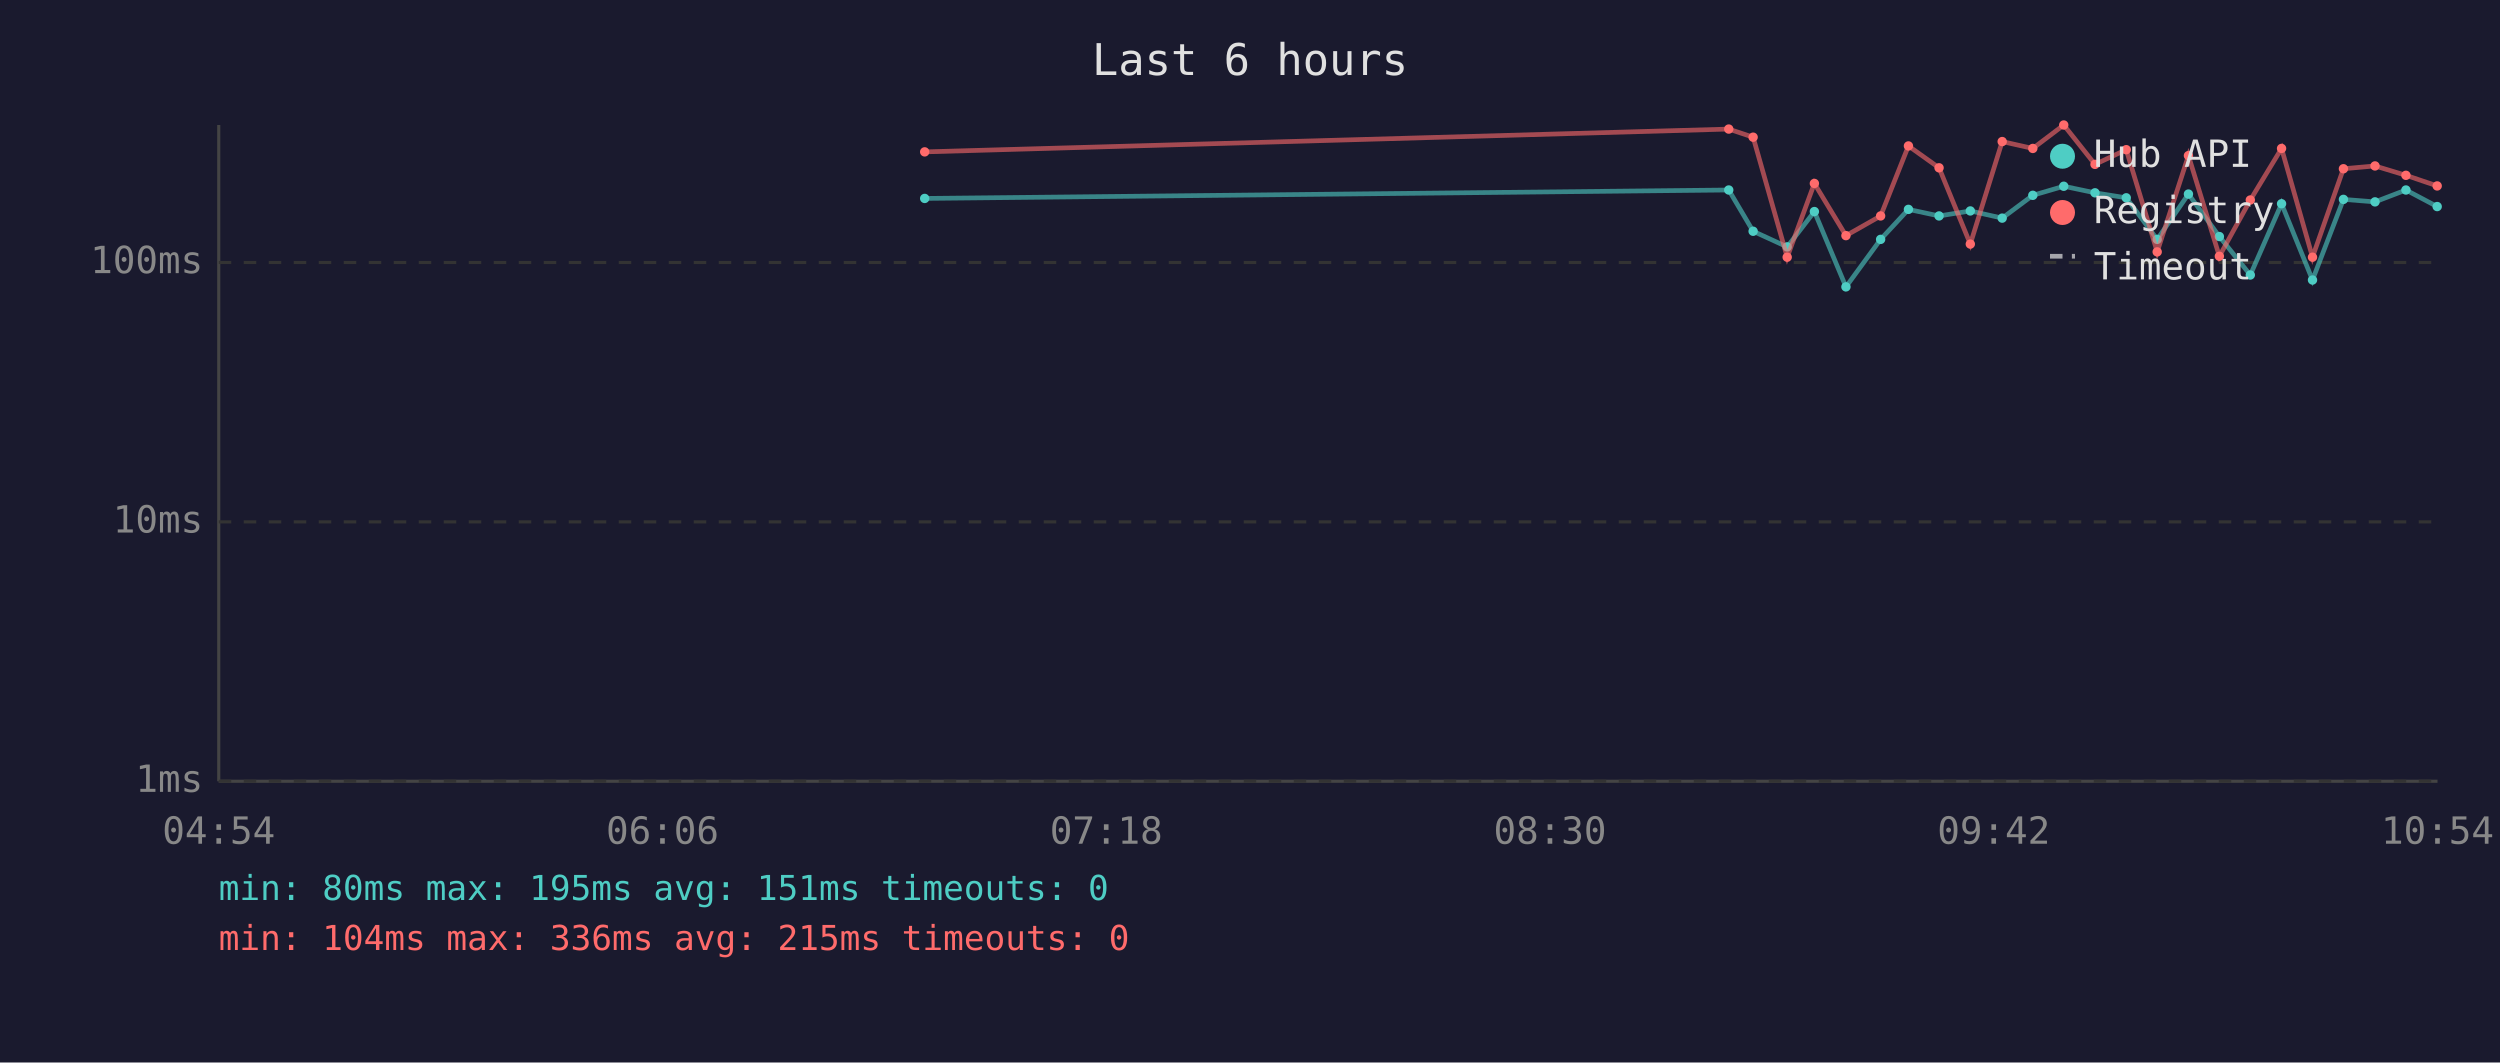
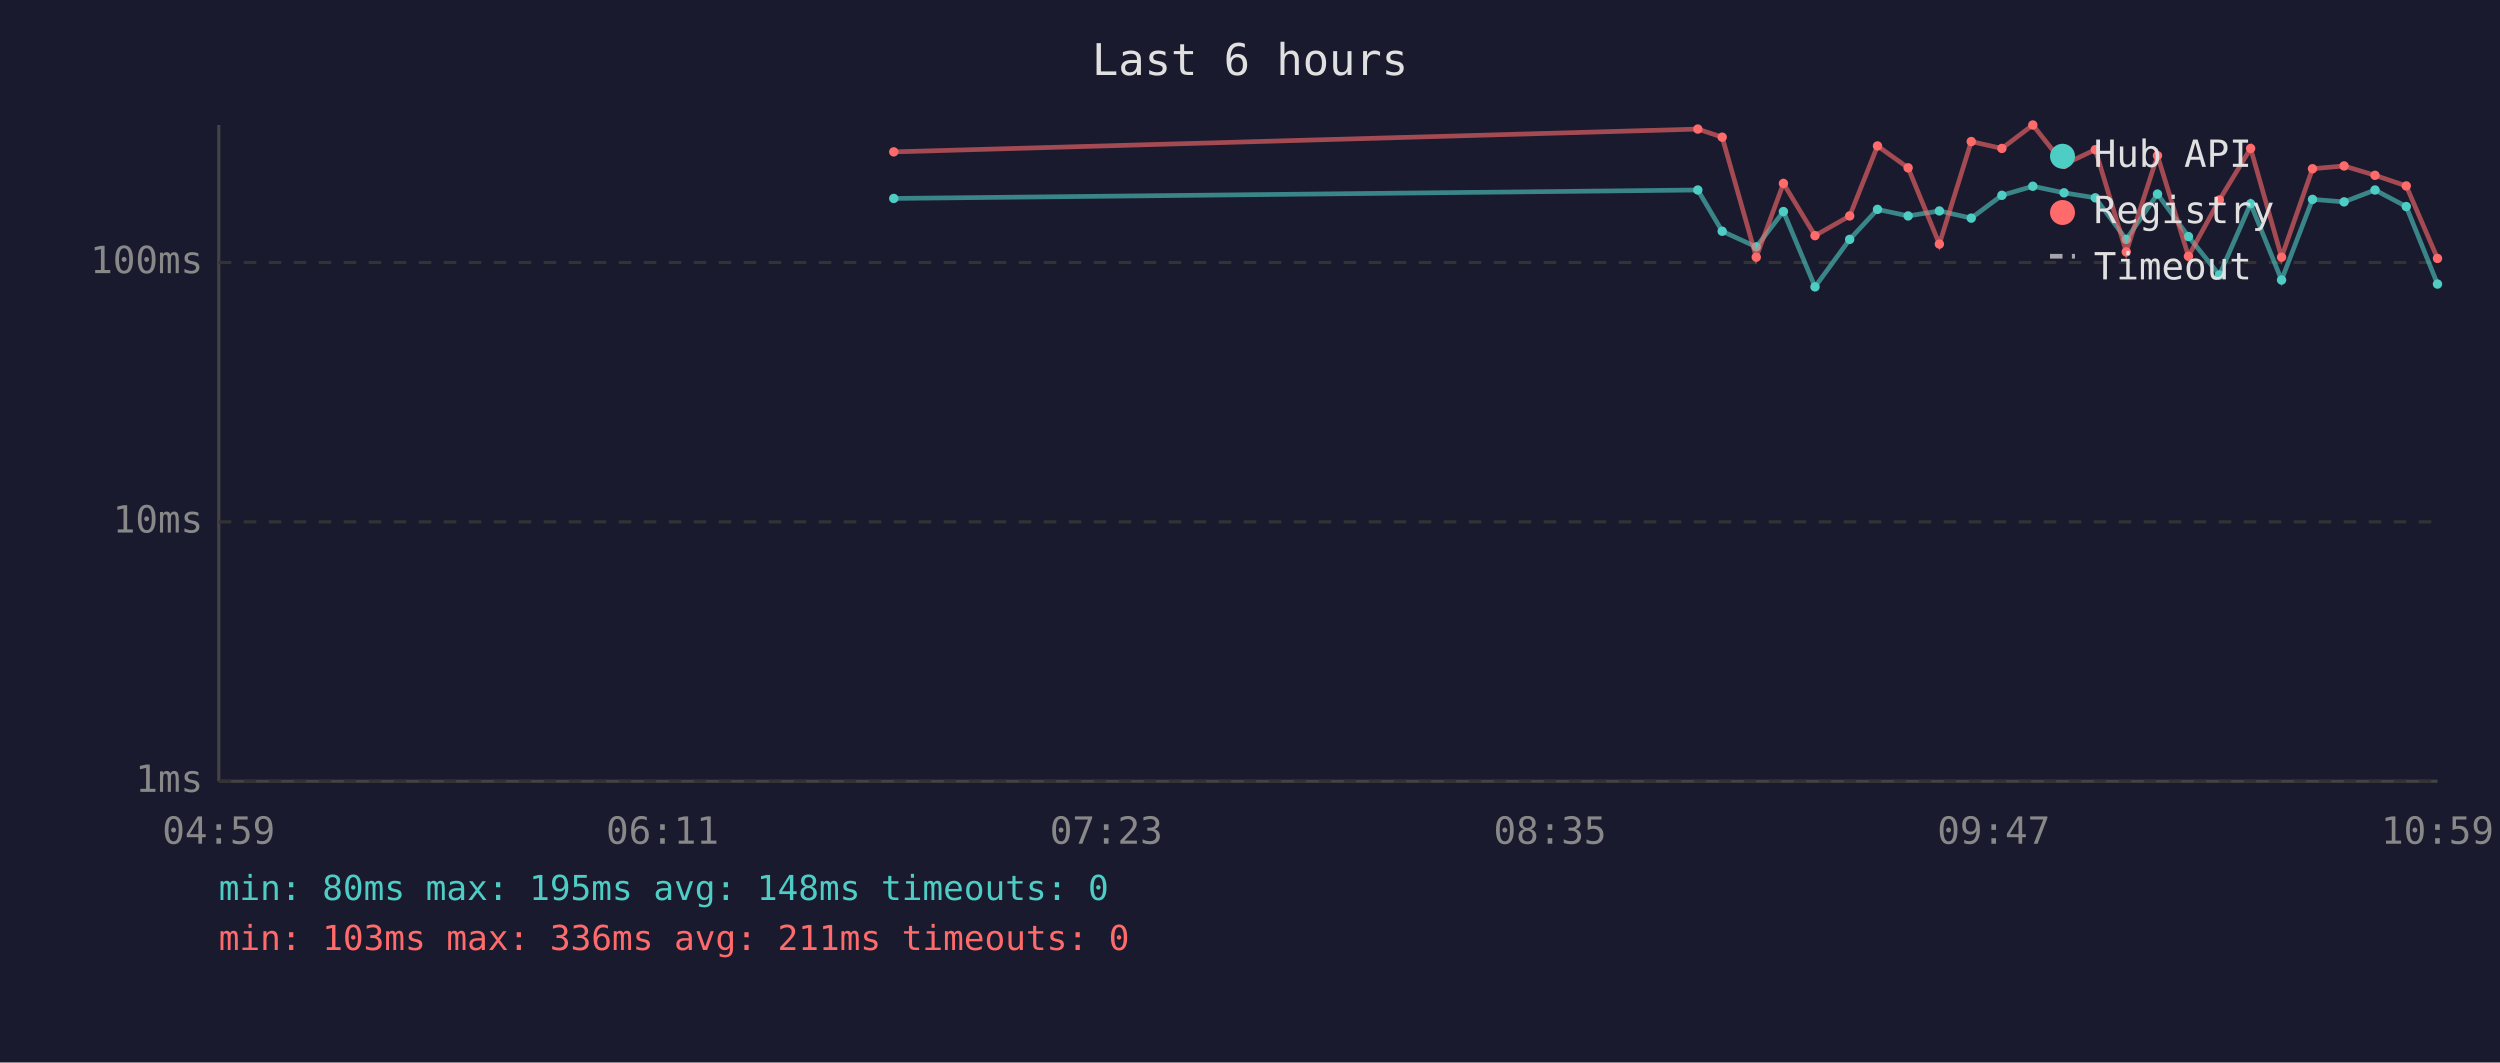
<svg xmlns="http://www.w3.org/2000/svg" viewBox="0 0 800 340" font-family="monospace" font-size="12">
  <rect width="800" height="340" fill="#1a1a2e" />
  <text x="400" y="24" fill="#e0e0e0" font-size="14" text-anchor="middle">Last 6 hours</text>
  <line x1="70" y1="40" x2="70" y2="250" stroke="#444" stroke-width="1" />
  <line x1="70" y1="250" x2="780" y2="250" stroke="#444" stroke-width="1" />
  <line x1="70" y1="250" x2="780" y2="250" stroke="#333" stroke-width="1" stroke-dasharray="4" />
  <text x="65" y="250" fill="#888" text-anchor="end" dominant-baseline="middle">1ms</text>
  <line x1="70" y1="167" x2="780" y2="167" stroke="#333" stroke-width="1" stroke-dasharray="4" />
  <text x="65" y="167" fill="#888" text-anchor="end" dominant-baseline="middle">10ms</text>
  <line x1="70" y1="84" x2="780" y2="84" stroke="#333" stroke-width="1" stroke-dasharray="4" />
  <text x="65" y="84" fill="#888" text-anchor="end" dominant-baseline="middle">100ms</text>
-   <text x="70" y="270" fill="#888" text-anchor="middle">04:54</text>
-   <text x="212" y="270" fill="#888" text-anchor="middle">06:06</text>
-   <text x="354" y="270" fill="#888" text-anchor="middle">07:18</text>
-   <text x="496" y="270" fill="#888" text-anchor="middle">08:30</text>
-   <text x="638" y="270" fill="#888" text-anchor="middle">09:42</text>
-   <text x="780" y="270" fill="#888" text-anchor="middle">10:54</text>
-   <polyline points="295.9,63.5 553.2,60.8 561.0,74.0 571.9,79.0 580.6,67.7 590.7,91.8 601.8,76.6 610.7,67.0 620.5,69.1 630.5,67.5 640.7,69.8 650.5,62.5 660.4,59.6 670.4,61.7 680.4,63.3 690.3,76.6 700.3,62.1 710.2,75.7 720.1,88.0 730.1,65.2 740.0,89.6 749.9,63.8 760.0,64.6 769.9,60.8 779.9,66.1" fill="none" stroke="#4ecdc4" stroke-width="1.5" opacity="0.6" />
-   <circle cx="295.9" cy="63.5" r="1.5" fill="#4ecdc4" />
-   <circle cx="553.2" cy="60.8" r="1.5" fill="#4ecdc4" />
-   <circle cx="561.0" cy="74.0" r="1.5" fill="#4ecdc4" />
-   <circle cx="571.9" cy="79.0" r="1.5" fill="#4ecdc4" />
-   <circle cx="580.6" cy="67.7" r="1.5" fill="#4ecdc4" />
-   <circle cx="590.7" cy="91.8" r="1.5" fill="#4ecdc4" />
-   <circle cx="601.8" cy="76.6" r="1.5" fill="#4ecdc4" />
-   <circle cx="610.7" cy="67.0" r="1.5" fill="#4ecdc4" />
-   <circle cx="620.5" cy="69.1" r="1.5" fill="#4ecdc4" />
-   <circle cx="630.5" cy="67.5" r="1.5" fill="#4ecdc4" />
-   <circle cx="640.7" cy="69.8" r="1.5" fill="#4ecdc4" />
-   <circle cx="650.5" cy="62.5" r="1.5" fill="#4ecdc4" />
-   <circle cx="660.4" cy="59.6" r="1.5" fill="#4ecdc4" />
-   <circle cx="670.4" cy="61.7" r="1.5" fill="#4ecdc4" />
-   <circle cx="680.4" cy="63.3" r="1.5" fill="#4ecdc4" />
-   <circle cx="690.3" cy="76.6" r="1.5" fill="#4ecdc4" />
-   <circle cx="700.3" cy="62.1" r="1.5" fill="#4ecdc4" />
-   <circle cx="710.2" cy="75.7" r="1.5" fill="#4ecdc4" />
-   <circle cx="720.1" cy="88.0" r="1.5" fill="#4ecdc4" />
-   <circle cx="730.1" cy="65.2" r="1.5" fill="#4ecdc4" />
-   <circle cx="740.0" cy="89.6" r="1.5" fill="#4ecdc4" />
-   <circle cx="749.9" cy="63.8" r="1.5" fill="#4ecdc4" />
-   <circle cx="760.0" cy="64.6" r="1.5" fill="#4ecdc4" />
-   <circle cx="769.9" cy="60.8" r="1.5" fill="#4ecdc4" />
-   <circle cx="779.9" cy="66.1" r="1.5" fill="#4ecdc4" />
-   <polyline points="295.9,48.6 553.2,41.3 561.0,43.9 571.9,82.3 580.6,58.7 590.7,75.4 601.8,69.1 610.7,46.7 620.5,53.7 630.5,78.1 640.7,45.3 650.5,47.5 660.4,40.0 670.4,52.6 680.4,47.9 690.3,80.6 700.3,49.8 710.2,82.0 720.1,64.0 730.1,47.5 740.0,82.3 749.9,54.0 760.0,53.1 769.9,56.1 779.9,59.5" fill="none" stroke="#ff6b6b" stroke-width="1.5" opacity="0.6" />
-   <circle cx="295.9" cy="48.6" r="1.5" fill="#ff6b6b" />
-   <circle cx="553.2" cy="41.3" r="1.5" fill="#ff6b6b" />
-   <circle cx="561.0" cy="43.9" r="1.5" fill="#ff6b6b" />
-   <circle cx="571.9" cy="82.3" r="1.5" fill="#ff6b6b" />
-   <circle cx="580.6" cy="58.7" r="1.5" fill="#ff6b6b" />
-   <circle cx="590.7" cy="75.4" r="1.5" fill="#ff6b6b" />
-   <circle cx="601.8" cy="69.1" r="1.5" fill="#ff6b6b" />
-   <circle cx="610.7" cy="46.7" r="1.5" fill="#ff6b6b" />
-   <circle cx="620.5" cy="53.7" r="1.5" fill="#ff6b6b" />
-   <circle cx="630.5" cy="78.1" r="1.5" fill="#ff6b6b" />
-   <circle cx="640.7" cy="45.3" r="1.5" fill="#ff6b6b" />
-   <circle cx="650.5" cy="47.5" r="1.5" fill="#ff6b6b" />
-   <circle cx="660.4" cy="40.0" r="1.5" fill="#ff6b6b" />
-   <circle cx="670.4" cy="52.6" r="1.5" fill="#ff6b6b" />
-   <circle cx="680.4" cy="47.9" r="1.5" fill="#ff6b6b" />
-   <circle cx="690.3" cy="80.6" r="1.5" fill="#ff6b6b" />
-   <circle cx="700.3" cy="49.8" r="1.5" fill="#ff6b6b" />
-   <circle cx="710.2" cy="82.0" r="1.5" fill="#ff6b6b" />
-   <circle cx="720.1" cy="64.0" r="1.5" fill="#ff6b6b" />
-   <circle cx="730.1" cy="47.5" r="1.5" fill="#ff6b6b" />
-   <circle cx="740.0" cy="82.3" r="1.5" fill="#ff6b6b" />
-   <circle cx="749.9" cy="54.0" r="1.5" fill="#ff6b6b" />
-   <circle cx="760.0" cy="53.1" r="1.5" fill="#ff6b6b" />
-   <circle cx="769.9" cy="56.1" r="1.5" fill="#ff6b6b" />
-   <circle cx="779.9" cy="59.5" r="1.5" fill="#ff6b6b" />
+   <text x="70" y="270" fill="#888" text-anchor="middle">04:59</text>
+   <text x="212" y="270" fill="#888" text-anchor="middle">06:11</text>
+   <text x="354" y="270" fill="#888" text-anchor="middle">07:23</text>
+   <text x="496" y="270" fill="#888" text-anchor="middle">08:35</text>
+   <text x="638" y="270" fill="#888" text-anchor="middle">09:47</text>
+   <text x="780" y="270" fill="#888" text-anchor="middle">10:59</text>
+   <polyline points="286.0,63.5 543.3,60.8 551.1,74.0 562.0,79.0 570.7,67.7 580.8,91.8 591.9,76.6 600.8,67.0 610.6,69.1 620.6,67.5 630.8,69.8 640.6,62.5 650.5,59.6 660.5,61.7 670.5,63.3 680.4,76.6 690.4,62.1 700.3,75.7 710.2,88.0 720.2,65.2 730.1,89.6 740.0,63.8 750.1,64.6 760.0,60.8 770.0,66.1 780.0,90.9" fill="none" stroke="#4ecdc4" stroke-width="1.5" opacity="0.6" />
+   <circle cx="286.0" cy="63.5" r="1.5" fill="#4ecdc4" />
+   <circle cx="543.3" cy="60.8" r="1.5" fill="#4ecdc4" />
+   <circle cx="551.1" cy="74.0" r="1.5" fill="#4ecdc4" />
+   <circle cx="562.0" cy="79.0" r="1.5" fill="#4ecdc4" />
+   <circle cx="570.7" cy="67.7" r="1.5" fill="#4ecdc4" />
+   <circle cx="580.8" cy="91.8" r="1.5" fill="#4ecdc4" />
+   <circle cx="591.9" cy="76.6" r="1.5" fill="#4ecdc4" />
+   <circle cx="600.8" cy="67.0" r="1.5" fill="#4ecdc4" />
+   <circle cx="610.6" cy="69.1" r="1.5" fill="#4ecdc4" />
+   <circle cx="620.6" cy="67.5" r="1.5" fill="#4ecdc4" />
+   <circle cx="630.8" cy="69.8" r="1.5" fill="#4ecdc4" />
+   <circle cx="640.6" cy="62.5" r="1.5" fill="#4ecdc4" />
+   <circle cx="650.5" cy="59.6" r="1.5" fill="#4ecdc4" />
+   <circle cx="660.5" cy="61.7" r="1.5" fill="#4ecdc4" />
+   <circle cx="670.5" cy="63.3" r="1.5" fill="#4ecdc4" />
+   <circle cx="680.4" cy="76.6" r="1.5" fill="#4ecdc4" />
+   <circle cx="690.4" cy="62.1" r="1.5" fill="#4ecdc4" />
+   <circle cx="700.3" cy="75.7" r="1.5" fill="#4ecdc4" />
+   <circle cx="710.2" cy="88.0" r="1.5" fill="#4ecdc4" />
+   <circle cx="720.2" cy="65.2" r="1.5" fill="#4ecdc4" />
+   <circle cx="730.1" cy="89.6" r="1.5" fill="#4ecdc4" />
+   <circle cx="740.0" cy="63.8" r="1.5" fill="#4ecdc4" />
+   <circle cx="750.1" cy="64.6" r="1.5" fill="#4ecdc4" />
+   <circle cx="760.0" cy="60.8" r="1.5" fill="#4ecdc4" />
+   <circle cx="770.0" cy="66.1" r="1.5" fill="#4ecdc4" />
+   <circle cx="780.0" cy="90.9" r="1.5" fill="#4ecdc4" />
+   <polyline points="286.0,48.6 543.3,41.3 551.1,43.9 562.0,82.3 570.7,58.7 580.8,75.4 591.9,69.1 600.8,46.7 610.6,53.7 620.6,78.1 630.8,45.3 640.6,47.5 650.5,40.0 660.5,52.6 670.5,47.9 680.4,80.6 690.4,49.8 700.3,82.0 710.2,64.0 720.2,47.5 730.1,82.3 740.0,54.0 750.1,53.1 760.0,56.1 770.0,59.5 780.0,82.7" fill="none" stroke="#ff6b6b" stroke-width="1.5" opacity="0.6" />
+   <circle cx="286.0" cy="48.6" r="1.5" fill="#ff6b6b" />
+   <circle cx="543.3" cy="41.3" r="1.5" fill="#ff6b6b" />
+   <circle cx="551.1" cy="43.9" r="1.5" fill="#ff6b6b" />
+   <circle cx="562.0" cy="82.3" r="1.5" fill="#ff6b6b" />
+   <circle cx="570.7" cy="58.7" r="1.5" fill="#ff6b6b" />
+   <circle cx="580.8" cy="75.4" r="1.5" fill="#ff6b6b" />
+   <circle cx="591.9" cy="69.1" r="1.5" fill="#ff6b6b" />
+   <circle cx="600.8" cy="46.7" r="1.5" fill="#ff6b6b" />
+   <circle cx="610.6" cy="53.7" r="1.5" fill="#ff6b6b" />
+   <circle cx="620.6" cy="78.1" r="1.5" fill="#ff6b6b" />
+   <circle cx="630.8" cy="45.3" r="1.5" fill="#ff6b6b" />
+   <circle cx="640.6" cy="47.5" r="1.5" fill="#ff6b6b" />
+   <circle cx="650.5" cy="40.0" r="1.5" fill="#ff6b6b" />
+   <circle cx="660.5" cy="52.6" r="1.5" fill="#ff6b6b" />
+   <circle cx="670.5" cy="47.9" r="1.5" fill="#ff6b6b" />
+   <circle cx="680.4" cy="80.6" r="1.5" fill="#ff6b6b" />
+   <circle cx="690.4" cy="49.8" r="1.5" fill="#ff6b6b" />
+   <circle cx="700.3" cy="82.0" r="1.5" fill="#ff6b6b" />
+   <circle cx="710.2" cy="64.0" r="1.5" fill="#ff6b6b" />
+   <circle cx="720.2" cy="47.5" r="1.5" fill="#ff6b6b" />
+   <circle cx="730.1" cy="82.3" r="1.5" fill="#ff6b6b" />
+   <circle cx="740.0" cy="54.0" r="1.5" fill="#ff6b6b" />
+   <circle cx="750.1" cy="53.1" r="1.5" fill="#ff6b6b" />
+   <circle cx="760.0" cy="56.1" r="1.5" fill="#ff6b6b" />
+   <circle cx="770.0" cy="59.5" r="1.5" fill="#ff6b6b" />
+   <circle cx="780.0" cy="82.7" r="1.5" fill="#ff6b6b" />
  <circle cx="660" cy="50" r="4" fill="#4ecdc4" />
  <text x="670" y="50" fill="#e0e0e0" dominant-baseline="middle">Hub API</text>
  <circle cx="660" cy="68" r="4" fill="#ff6b6b" />
  <text x="670" y="68" fill="#e0e0e0" dominant-baseline="middle">Registry</text>
  <line x1="656" y1="82" x2="664" y2="82" stroke="#e0e0e0" stroke-width="1.5" stroke-dasharray="4,3" opacity="0.7" />
  <text x="670" y="86" fill="#e0e0e0" dominant-baseline="middle">Timeout</text>
-   <text x="70" y="288" fill="#4ecdc4" font-size="11">min: 80ms  max: 195ms  avg: 151ms  timeouts: 0</text>
-   <text x="70" y="304" fill="#ff6b6b" font-size="11">min: 104ms  max: 336ms  avg: 215ms  timeouts: 0</text>
+   <text x="70" y="288" fill="#4ecdc4" font-size="11">min: 80ms  max: 195ms  avg: 148ms  timeouts: 0</text>
+   <text x="70" y="304" fill="#ff6b6b" font-size="11">min: 103ms  max: 336ms  avg: 211ms  timeouts: 0</text>
</svg>
